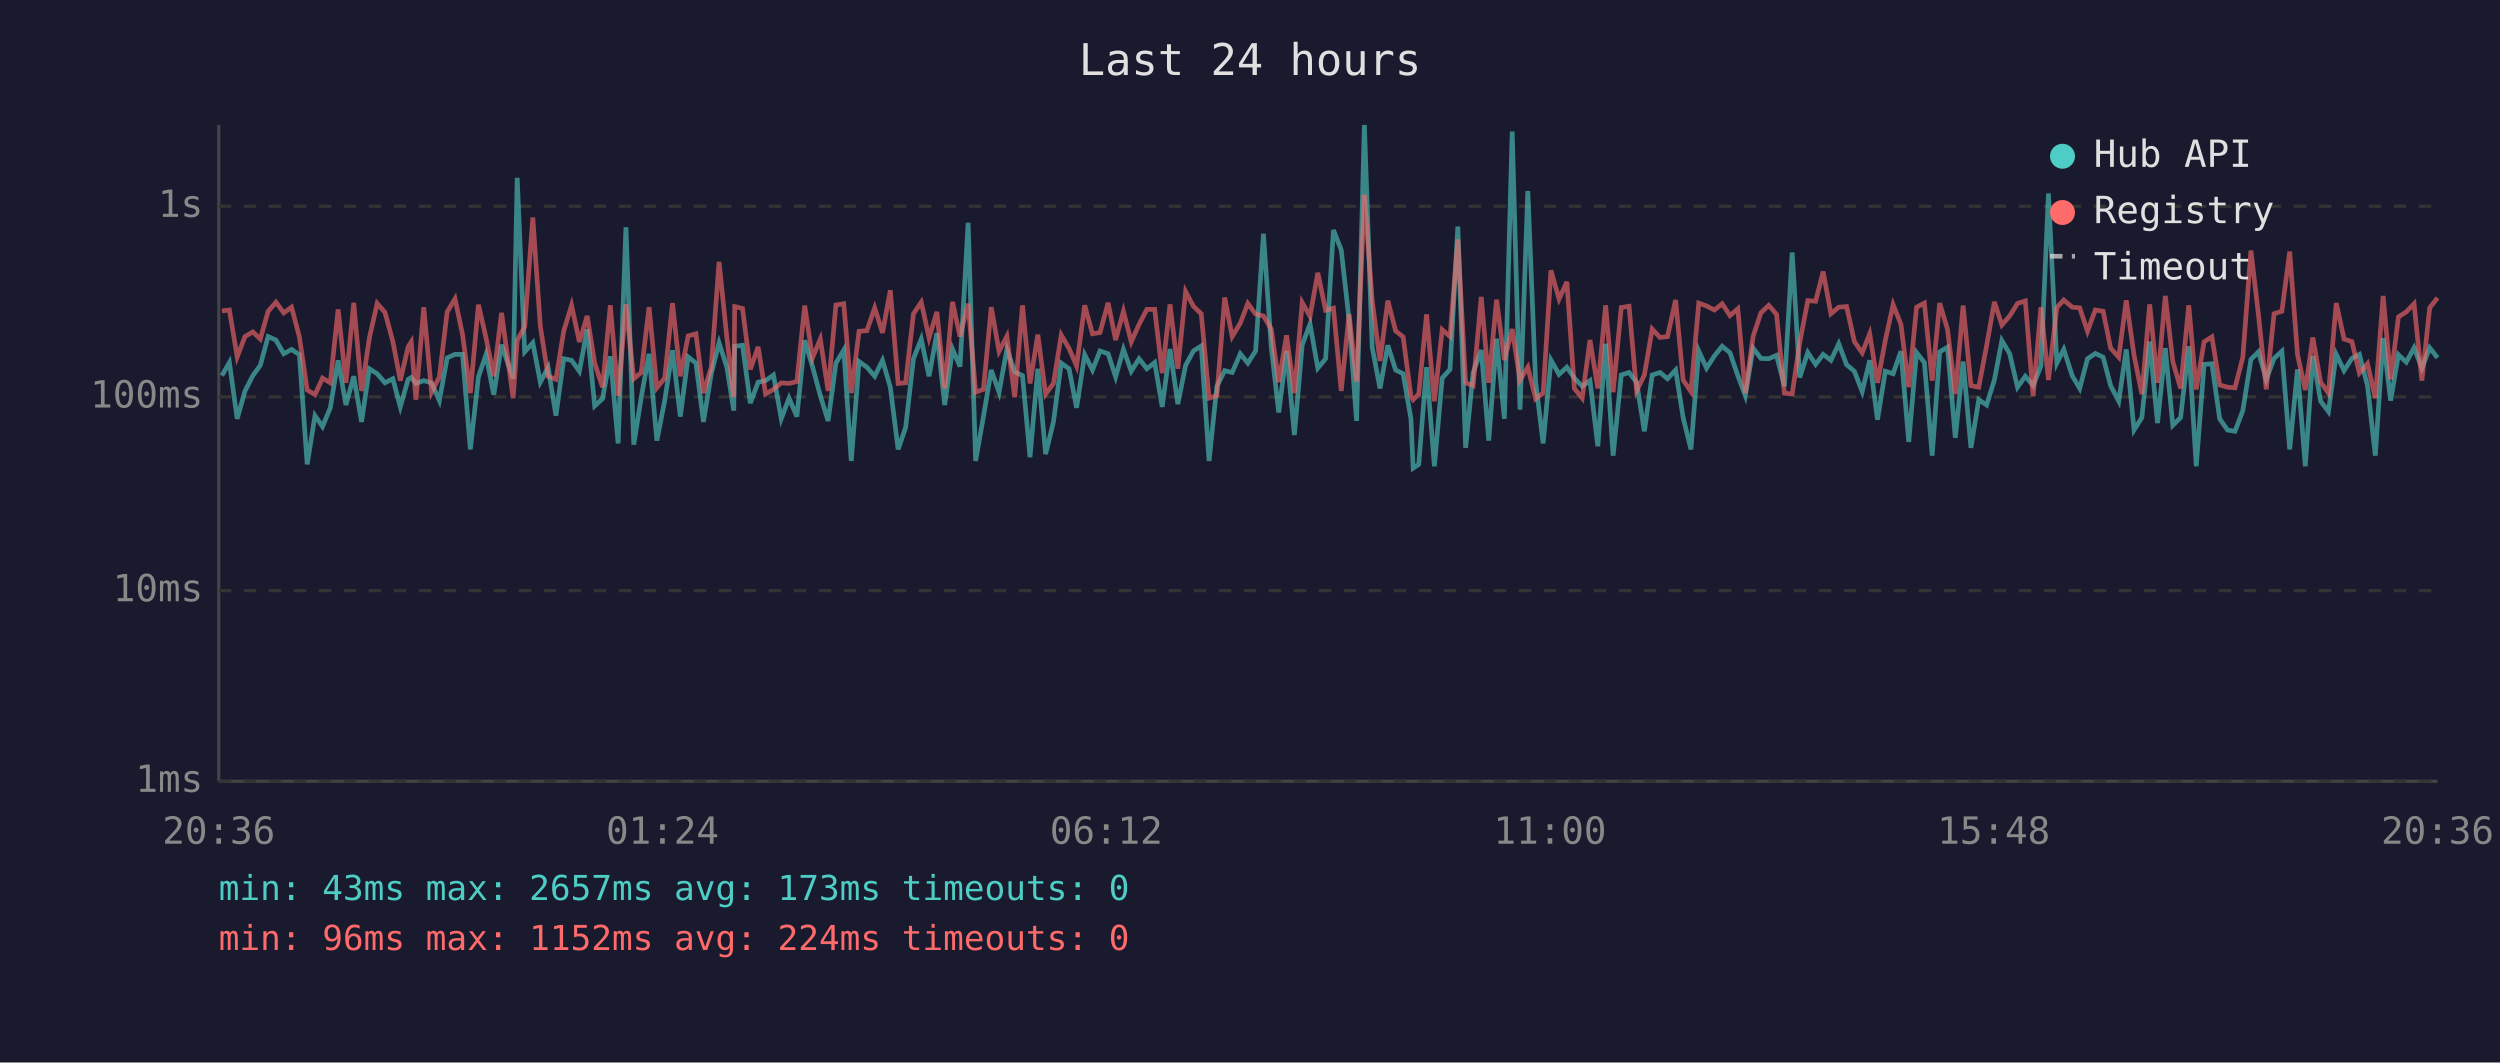
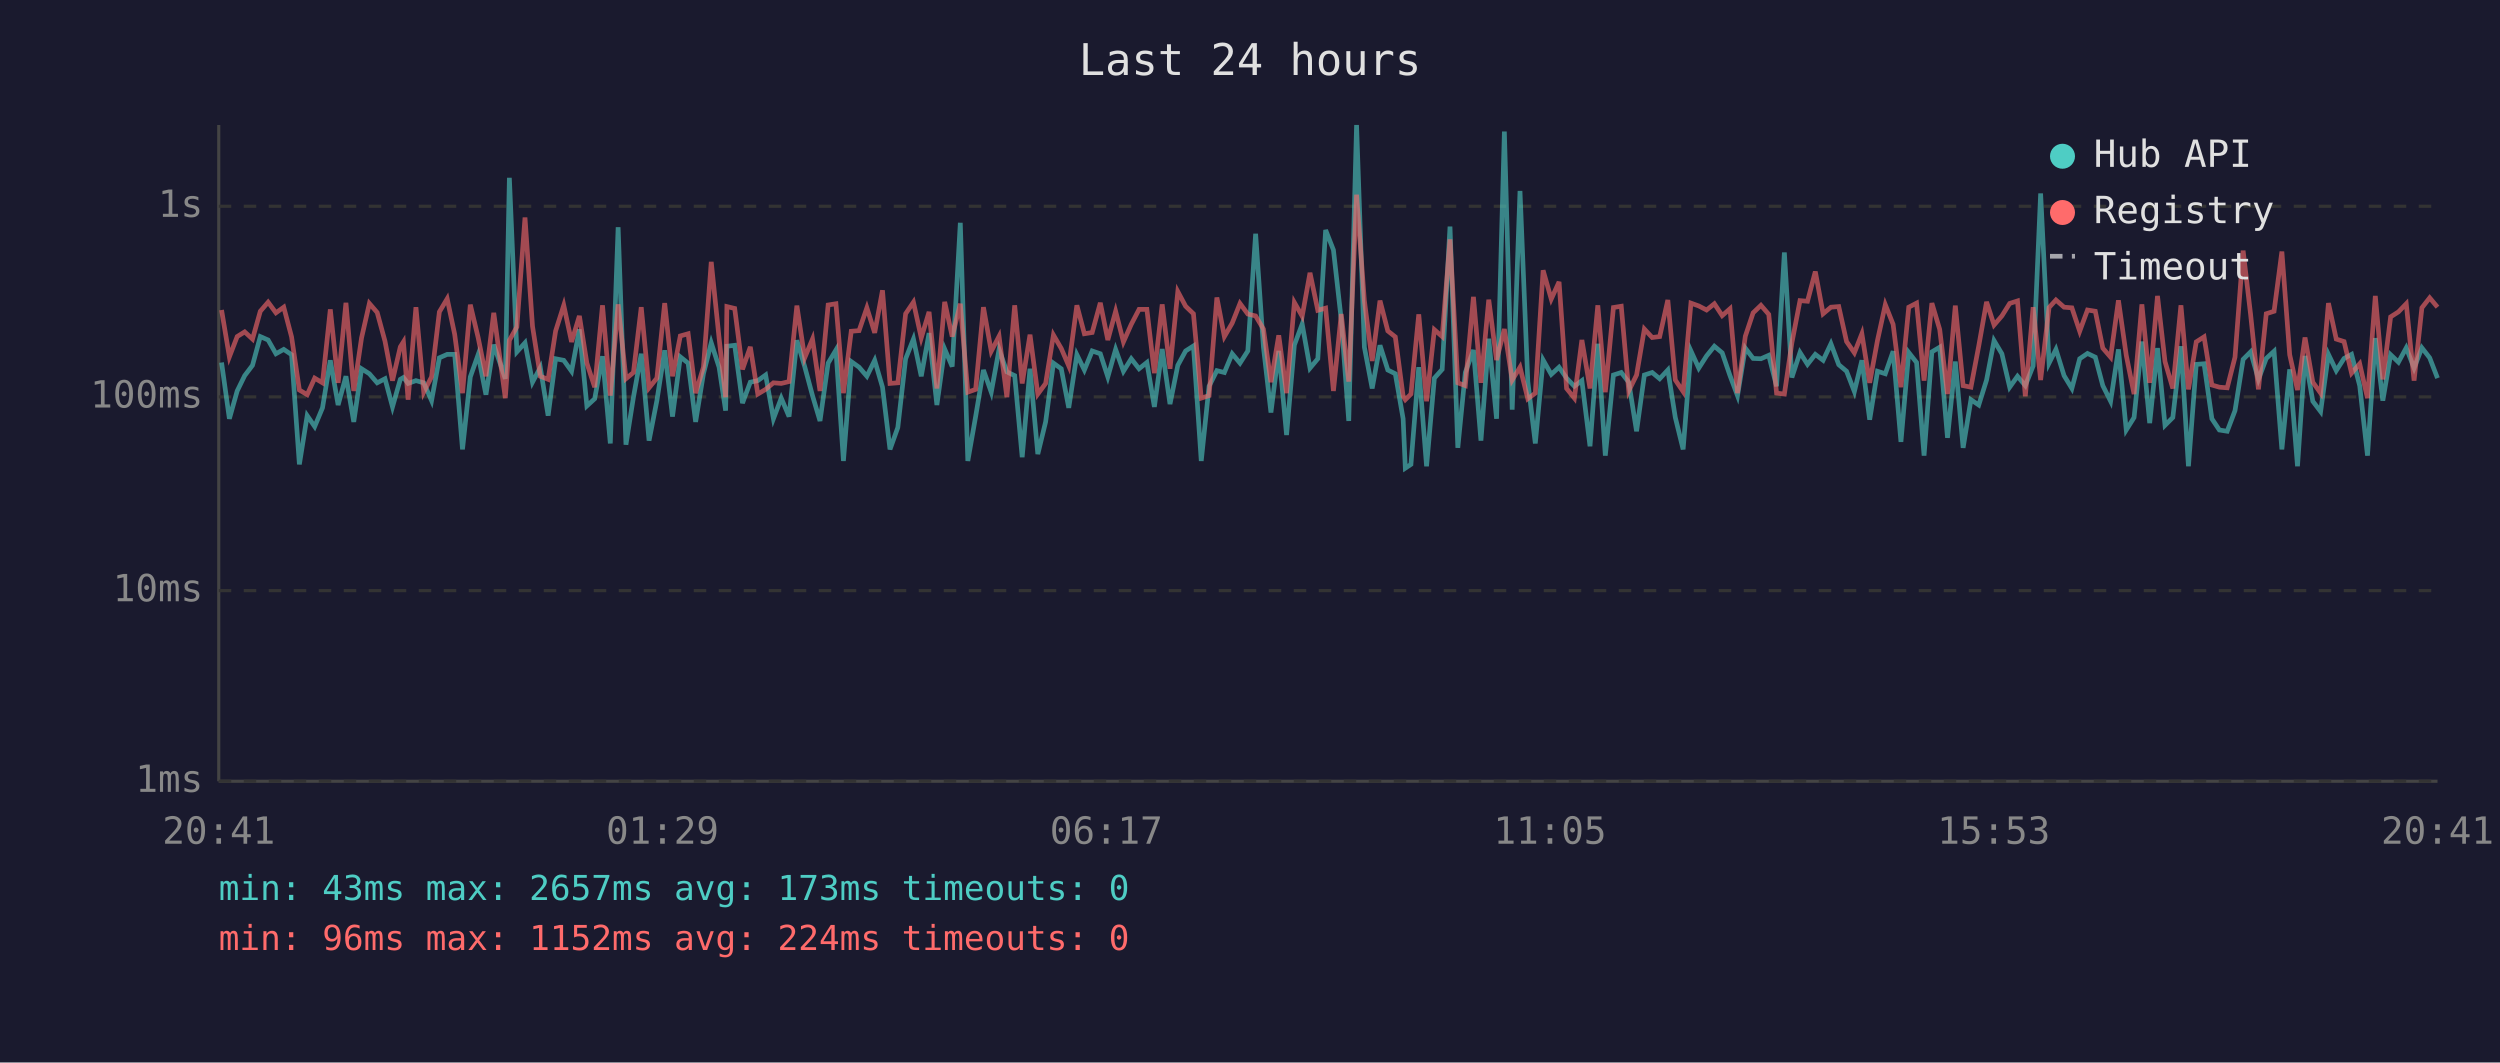
<svg xmlns="http://www.w3.org/2000/svg" viewBox="0 0 800 340" font-family="monospace" font-size="12">
  <rect width="800" height="340" fill="#1a1a2e" />
  <text x="400" y="24" fill="#e0e0e0" font-size="14" text-anchor="middle">Last 24 hours</text>
  <line x1="70" y1="40" x2="70" y2="250" stroke="#444" stroke-width="1" />
  <line x1="70" y1="250" x2="780" y2="250" stroke="#444" stroke-width="1" />
  <line x1="70" y1="250" x2="780" y2="250" stroke="#333" stroke-width="1" stroke-dasharray="4" />
  <text x="65" y="250" fill="#888" text-anchor="end" dominant-baseline="middle">1ms</text>
  <line x1="70" y1="189" x2="780" y2="189" stroke="#333" stroke-width="1" stroke-dasharray="4" />
  <text x="65" y="189" fill="#888" text-anchor="end" dominant-baseline="middle">10ms</text>
  <line x1="70" y1="127" x2="780" y2="127" stroke="#333" stroke-width="1" stroke-dasharray="4" />
  <text x="65" y="127" fill="#888" text-anchor="end" dominant-baseline="middle">100ms</text>
  <line x1="70" y1="66" x2="780" y2="66" stroke="#333" stroke-width="1" stroke-dasharray="4" />
  <text x="65" y="66" fill="#888" text-anchor="end" dominant-baseline="middle">1s</text>
-   <text x="70" y="270" fill="#888" text-anchor="middle">20:36</text>
-   <text x="212" y="270" fill="#888" text-anchor="middle">01:24</text>
-   <text x="354" y="270" fill="#888" text-anchor="middle">06:12</text>
-   <text x="496" y="270" fill="#888" text-anchor="middle">11:00</text>
-   <text x="638" y="270" fill="#888" text-anchor="middle">15:48</text>
-   <text x="780" y="270" fill="#888" text-anchor="middle">20:36</text>
-   <polyline points="71.0,120.2 73.4,116.0 75.9,134.0 78.4,125.1 80.9,120.2 83.3,116.9 85.8,107.7 88.3,108.8 90.8,113.2 93.3,111.8 95.8,113.5 98.3,148.6 100.8,133.0 103.2,136.5 105.7,130.5 108.2,115.3 110.7,129.6 113.2,120.4 115.7,135.0 118.2,118.0 120.7,119.6 123.2,122.5 125.7,121.2 128.1,130.2 130.6,121.4 131.6,120.8 133.1,122.7 135.6,121.8 138.1,122.5 140.6,128.2 143.1,114.5 145.6,113.4 148.0,113.4 150.5,143.8 153.1,120.6 155.5,113.5 158.0,126.3 160.5,110.3 164.2,121.2 165.5,56.9 167.9,112.6 170.5,109.7 172.9,122.3 175.4,117.6 177.9,133.0 180.4,114.8 182.9,115.3 185.4,118.8 187.9,105.4 190.3,129.9 192.8,127.6 195.3,114.0 197.8,141.9 200.3,72.7 202.8,142.3 205.2,127.1 207.7,113.2 210.2,141.0 212.7,128.2 215.2,112.1 217.7,133.3 220.2,114.2 222.7,116.2 225.1,135.0 227.6,119.6 230.1,109.7 232.6,117.5 234.8,131.4 235.1,110.8 237.6,110.5 240.1,129.0 242.6,122.3 245.0,121.8 247.5,120.0 250.0,134.0 252.5,127.4 255.0,133.3 257.5,108.9 260.0,117.3 262.5,126.6 265.0,134.7 267.5,116.2 270.0,112.0 272.4,147.5 274.9,115.7 277.4,117.5 279.9,120.4 282.4,115.3 284.9,123.9 287.4,143.8 289.8,136.8 292.3,114.8 294.8,108.5 297.3,120.4 299.8,106.6 302.3,129.6 304.8,111.7 307.2,117.3 309.8,71.3 312.2,147.5 314.7,133.3 317.2,118.4 319.7,125.5 322.2,111.8 324.7,119.0 327.2,120.2 329.6,146.3 332.1,118.0 334.6,145.3 337.1,135.0 339.6,116.2 342.1,118.0 344.5,130.5 347.1,113.5 349.6,118.4 352.0,112.3 354.6,113.2 357.0,120.6 359.5,111.8 362.0,118.8 364.5,114.8 367.0,118.0 369.5,116.0 371.9,130.2 374.4,111.7 376.9,129.3 379.4,116.9 381.9,112.3 384.4,110.7 386.9,147.5 389.4,123.6 391.9,118.6 394.3,119.2 396.9,113.2 399.3,116.2 401.8,112.3 404.3,74.8 406.8,111.1 409.2,132.0 411.7,112.3 414.2,139.2 416.7,110.4 419.2,103.7 421.7,117.8 424.2,114.8 426.7,73.6 429.2,80.0 431.7,102.3 434.1,134.7 436.6,40.0 439.1,111.1 441.6,124.3 444.1,110.5 446.6,118.4 449.0,119.6 451.5,134.0 452.2,149.8 454.0,148.6 456.5,117.5 459.0,149.2 461.5,121.0 464.0,118.2 466.5,72.5 469.0,143.3 471.4,119.2 474.0,112.0 476.4,141.0 478.9,108.4 481.4,134.0 483.9,42.1 486.4,131.1 488.9,61.1 491.4,122.1 493.8,141.9 496.3,115.2 498.9,119.8 501.4,117.5 503.8,121.0 506.3,123.6 508.8,121.8 511.3,142.8 513.8,110.0 516.2,145.8 518.8,120.0 521.3,119.2 523.7,122.3 526.2,138.0 528.7,120.0 531.2,119.2 533.6,121.2 536.2,118.4 538.6,133.6 541.1,143.8 543.6,112.3 546.1,117.8 548.6,113.9 551.1,110.8 553.6,112.9 556.1,120.2 558.5,126.6 561.0,111.4 563.5,114.7 566.0,114.8 568.5,113.7 571.0,123.6 573.5,80.8 575.9,120.8 578.5,112.8 581.0,116.6 583.4,113.4 585.9,115.3 588.4,110.0 590.9,116.7 593.4,118.8 595.9,125.3 598.3,115.3 600.8,134.3 603.3,118.8 605.8,119.6 608.3,112.4 610.8,141.4 613.3,112.8 615.8,116.0 618.3,145.8 620.7,112.6 623.2,111.1 625.7,140.1 628.2,115.7 630.7,143.3 633.2,127.9 635.7,129.6 638.2,121.6 640.6,109.0 643.1,113.2 645.6,123.9 648.1,120.4 650.6,123.4 653.1,117.1 655.5,61.9 658.2,116.2 660.4,111.8 663.1,120.2 665.5,124.3 668.0,114.8 670.5,113.1 673.0,114.3 675.4,123.4 678.0,128.4 680.4,111.8 682.9,137.6 685.4,133.6 687.9,109.3 690.4,135.4 692.9,111.4 695.3,136.1 697.8,133.6 700.4,110.8 702.8,149.2 705.3,116.6 707.8,116.4 710.3,134.0 712.8,137.6 715.2,138.0 717.7,131.4 720.3,115.0 722.7,112.6 725.2,121.4 727.7,114.7 730.2,112.4 732.7,143.8 735.2,118.2 737.7,149.2 740.1,113.9 742.6,128.4 745.1,131.7 747.6,113.4 750.1,118.6 752.6,114.7 755.0,113.4 757.6,123.4 760.1,145.8 762.6,108.2 765.0,128.2 767.5,113.5 770.0,115.9 772.5,111.3 775.0,117.8 777.5,111.3 780.0,114.5" fill="none" stroke="#4ecdc4" stroke-width="1.5" opacity="0.6" />
-   <polyline points="71.0,99.5 73.4,99.2 75.9,114.2 78.4,107.7 80.9,106.2 83.3,108.5 85.8,99.6 88.3,96.7 90.8,100.1 93.3,98.3 95.8,107.8 98.3,124.8 100.8,126.3 103.2,121.0 105.7,122.5 108.2,99.0 110.7,122.5 113.2,96.9 115.7,125.1 118.2,108.1 120.7,97.1 123.2,100.0 125.7,109.2 128.1,121.8 130.6,111.0 131.6,109.4 133.1,127.9 135.6,98.3 138.1,125.5 140.6,120.6 143.1,99.8 145.6,95.6 148.0,107.0 150.5,125.8 153.1,97.5 155.5,108.0 158.0,120.4 160.5,100.1 164.2,127.4 165.5,108.9 167.9,104.6 170.5,69.6 172.9,104.4 175.4,120.4 177.9,121.4 180.4,105.9 182.9,97.7 185.4,109.4 187.9,101.1 190.3,116.2 192.8,123.9 195.3,97.7 197.8,126.6 200.3,97.4 202.8,121.2 205.2,119.2 207.7,98.3 210.2,124.1 212.7,121.0 215.2,97.0 217.7,120.4 220.2,107.5 222.7,106.8 225.1,125.8 227.6,117.5 230.1,83.8 232.6,108.1 234.8,127.1 235.1,98.1 237.6,98.7 240.1,118.2 242.6,111.0 245.0,126.1 247.5,124.6 250.0,122.5 252.5,122.7 255.0,122.1 257.5,97.8 260.0,114.5 262.5,108.5 265.0,125.1 267.5,97.6 270.0,97.2 272.4,125.8 274.9,106.0 277.4,105.8 279.9,98.5 282.4,106.5 284.9,92.9 287.4,122.7 289.8,122.5 292.3,100.4 294.8,96.7 297.3,108.1 299.8,99.8 302.3,124.3 304.8,96.6 307.2,107.7 309.8,97.2 312.2,125.5 314.7,124.6 317.2,98.3 319.7,112.4 322.2,107.6 324.7,127.1 327.2,97.7 329.6,122.7 332.1,107.1 334.6,126.1 337.1,122.7 339.6,107.2 342.1,111.5 344.5,117.1 347.1,97.7 349.6,106.8 352.0,106.4 354.6,96.9 357.0,108.8 359.5,99.6 362.0,109.4 364.5,103.8 367.0,99.0 369.5,99.0 371.9,119.4 374.4,97.4 376.9,118.0 379.4,93.3 381.9,98.0 384.4,100.4 386.9,127.4 389.4,126.6 391.9,95.2 394.3,107.7 396.9,103.4 399.3,97.1 401.8,100.5 404.3,101.1 406.8,105.3 409.2,122.3 411.7,107.3 414.2,125.8 416.7,96.8 419.2,101.2 421.7,87.3 424.2,99.3 426.7,98.6 429.2,125.1 431.7,100.5 434.1,122.1 436.6,62.3 439.1,96.2 441.6,115.5 444.1,96.2 446.6,105.9 449.0,107.8 451.5,126.8 452.2,127.9 454.0,126.1 456.5,100.6 459.0,128.4 461.5,105.5 464.0,107.7 466.5,76.6 469.0,122.5 471.4,123.4 474.0,95.0 476.4,122.5 478.9,95.9 481.4,115.2 483.9,105.3 486.4,121.6 488.9,117.5 491.4,127.6 493.8,125.8 496.3,86.5 498.9,95.7 501.4,90.2 503.8,124.3 506.3,127.4 508.8,108.8 511.3,124.3 513.8,97.7 516.2,125.5 518.8,98.4 521.3,98.0 523.7,125.1 526.2,120.0 528.7,105.3 531.2,108.0 533.6,107.7 536.2,96.0 538.6,121.6 541.1,125.3 543.6,97.0 546.1,97.9 548.6,99.2 551.1,97.2 553.6,101.0 556.1,98.8 558.5,125.8 561.0,107.6 563.5,100.1 566.0,97.7 568.5,100.6 571.0,125.8 573.5,126.1 575.9,109.7 578.5,96.2 581.0,96.4 583.4,86.9 585.9,100.4 588.4,98.3 590.9,98.1 593.4,109.3 595.9,112.9 598.3,106.8 600.8,122.5 603.3,108.9 605.8,97.5 608.3,103.8 610.8,123.9 613.3,98.3 615.8,97.0 618.3,121.8 620.7,97.0 623.2,105.4 625.7,126.1 628.2,97.8 630.7,123.4 633.2,123.9 635.7,110.7 638.2,96.6 640.6,104.0 643.1,101.1 645.6,97.1 648.1,96.3 650.6,126.8 653.1,98.3 655.5,121.6 658.2,98.4 660.4,96.0 663.1,98.3 665.5,98.5 668.0,106.0 670.5,99.2 673.0,99.6 675.4,111.4 678.0,114.3 680.4,96.1 682.9,113.7 685.4,126.1 687.9,97.4 690.4,122.5 692.9,94.7 695.3,115.7 697.8,124.3 700.4,97.7 702.8,124.6 705.3,109.4 707.8,107.8 710.3,123.2 712.8,123.9 715.2,124.1 717.7,114.3 720.3,80.2 722.7,100.7 725.2,124.6 727.7,100.4 730.2,99.6 732.7,80.5 735.2,113.5 737.7,124.8 740.1,108.0 742.6,122.3 745.1,125.8 747.6,97.0 750.1,108.5 752.6,109.3 755.0,119.4 757.6,116.4 760.1,127.4 762.6,94.7 765.0,121.4 767.5,101.4 770.0,99.8 772.5,97.2 775.0,121.8 777.5,98.5 780.0,95.3" fill="none" stroke="#ff6b6b" stroke-width="1.5" opacity="0.6" />
+   <text x="70" y="270" fill="#888" text-anchor="middle">20:41</text>
+   <text x="212" y="270" fill="#888" text-anchor="middle">01:29</text>
+   <text x="354" y="270" fill="#888" text-anchor="middle">06:17</text>
+   <text x="496" y="270" fill="#888" text-anchor="middle">11:05</text>
+   <text x="638" y="270" fill="#888" text-anchor="middle">15:53</text>
+   <text x="780" y="270" fill="#888" text-anchor="middle">20:41</text>
+   <polyline points="70.9,116.0 73.4,134.0 75.9,125.1 78.3,120.2 80.8,116.9 83.3,107.7 85.8,108.8 88.3,113.2 90.8,111.8 93.3,113.5 95.8,148.6 98.3,133.0 100.7,136.5 103.2,130.5 105.7,115.3 108.2,129.6 110.7,120.4 113.2,135.0 115.7,118.0 118.2,119.6 120.7,122.5 123.2,121.2 125.6,130.2 128.1,121.4 129.1,120.8 130.6,122.7 133.1,121.8 135.6,122.5 138.1,128.2 140.6,114.5 143.1,113.4 145.5,113.4 148.0,143.8 150.5,120.6 153.0,113.5 155.5,126.3 158.0,110.3 161.7,121.2 163.0,56.9 165.4,112.6 168.0,109.7 170.4,122.3 172.9,117.6 175.4,133.0 177.8,114.8 180.4,115.3 182.9,118.8 185.4,105.4 187.8,129.9 190.3,127.6 192.8,114.0 195.3,141.9 197.8,72.7 200.3,142.3 202.7,127.1 205.2,113.2 207.7,141.0 210.2,128.2 212.7,112.1 215.2,133.3 217.7,114.2 220.2,116.2 222.6,135.0 225.1,119.6 227.6,109.7 230.1,117.5 232.2,131.4 232.6,110.8 235.1,110.5 237.6,129.0 240.1,122.3 242.5,121.8 245.0,120.0 247.5,134.0 250.0,127.4 252.5,133.3 255.0,108.9 257.5,117.3 260.0,126.6 262.4,134.7 265.0,116.2 267.5,112.0 269.9,147.5 272.4,115.7 274.9,117.5 277.4,120.4 279.9,115.3 282.4,123.9 284.8,143.8 287.3,136.8 289.8,114.8 292.3,108.5 294.8,120.4 297.3,106.6 299.8,129.6 302.3,111.7 304.7,117.3 307.3,71.3 309.7,147.5 312.2,133.3 314.7,118.4 317.2,125.5 319.7,111.8 322.2,119.0 324.7,120.2 327.1,146.3 329.6,118.0 332.1,145.3 334.6,135.0 337.1,116.2 339.6,118.0 342.0,130.5 344.6,113.5 347.0,118.4 349.5,112.3 352.1,113.2 354.5,120.6 357.0,111.8 359.5,118.8 362.0,114.8 364.5,118.0 367.0,116.0 369.4,130.2 371.9,111.7 374.4,129.3 376.9,116.9 379.4,112.3 381.9,110.7 384.4,147.5 386.9,123.6 389.4,118.6 391.8,119.2 394.3,113.2 396.8,116.2 399.3,112.3 401.8,74.8 404.3,111.1 406.7,132.0 409.2,112.3 411.7,139.2 414.2,110.4 416.7,103.7 419.2,117.8 421.7,114.8 424.2,73.6 426.7,80.0 429.2,102.3 431.6,134.7 434.1,40.0 436.6,111.1 439.1,124.3 441.6,110.5 444.1,118.4 446.5,119.6 449.0,134.0 449.7,149.8 451.5,148.6 454.0,117.5 456.5,149.2 459.0,121.0 461.5,118.2 464.0,72.5 466.5,143.3 468.9,119.2 471.5,112.0 473.9,141.0 476.4,108.4 478.9,134.0 481.4,42.1 483.9,131.1 486.4,61.1 488.9,122.1 491.3,141.9 493.8,115.2 496.4,119.8 498.9,117.5 501.3,121.0 503.8,123.6 506.2,121.8 508.8,142.8 511.3,110.0 513.7,145.8 516.3,120.0 518.8,119.2 521.2,122.3 523.7,138.0 526.2,120.0 528.7,119.2 531.1,121.2 533.7,118.4 536.1,133.6 538.6,143.8 541.1,112.3 543.6,117.8 546.1,113.9 548.6,110.8 551.1,112.9 553.6,120.2 556.0,126.6 558.5,111.4 561.0,114.7 563.5,114.8 566.0,113.7 568.5,123.6 571.0,80.8 573.4,120.8 576.0,112.8 578.4,116.6 580.9,113.4 583.4,115.3 585.9,110.0 588.4,116.7 590.9,118.8 593.4,125.3 595.8,115.3 598.3,134.3 600.8,118.8 603.3,119.6 605.8,112.4 608.3,141.4 610.8,112.8 613.3,116.0 615.7,145.8 618.2,112.6 620.7,111.1 623.2,140.1 625.7,115.7 628.2,143.3 630.7,127.9 633.2,129.6 635.7,121.6 638.1,109.0 640.6,113.2 643.1,123.9 645.6,120.4 648.1,123.4 650.6,117.1 653.0,61.9 655.7,116.2 657.9,111.8 660.5,120.2 663.0,124.3 665.5,114.8 668.0,113.1 670.5,114.3 672.9,123.4 675.4,128.4 677.9,111.8 680.4,137.6 682.9,133.6 685.4,109.3 687.9,135.4 690.4,111.4 692.8,136.1 695.3,133.6 697.9,110.8 700.3,149.2 702.8,116.6 705.3,116.4 707.8,134.0 710.2,137.6 712.7,138.0 715.2,131.4 717.8,115.0 720.2,112.6 722.7,121.4 725.2,114.7 727.7,112.4 730.2,143.8 732.7,118.2 735.2,149.2 737.6,113.9 740.1,128.4 742.6,131.7 745.1,113.4 747.6,118.6 750.1,114.7 752.5,113.4 755.1,123.4 757.6,145.8 760.1,108.2 762.5,128.2 765.0,113.5 767.5,115.9 770.0,111.3 772.5,117.8 775.0,111.3 777.5,114.5 780.0,121.0" fill="none" stroke="#4ecdc4" stroke-width="1.5" opacity="0.6" />
+   <polyline points="70.9,99.2 73.4,114.2 75.9,107.7 78.3,106.2 80.8,108.5 83.3,99.6 85.8,96.7 88.3,100.1 90.8,98.3 93.3,107.8 95.8,124.8 98.3,126.3 100.7,121.0 103.2,122.5 105.7,99.0 108.2,122.5 110.7,96.9 113.2,125.1 115.7,108.1 118.2,97.1 120.7,100.0 123.2,109.2 125.6,121.8 128.1,111.0 129.1,109.4 130.6,127.9 133.1,98.3 135.6,125.5 138.1,120.6 140.6,99.8 143.1,95.6 145.5,107.0 148.0,125.8 150.5,97.5 153.0,108.0 155.5,120.4 158.0,100.1 161.7,127.4 163.0,108.9 165.4,104.6 168.0,69.6 170.4,104.4 172.9,120.4 175.4,121.4 177.8,105.9 180.4,97.7 182.9,109.4 185.4,101.1 187.8,116.2 190.3,123.9 192.8,97.7 195.3,126.6 197.8,97.4 200.3,121.2 202.7,119.2 205.2,98.3 207.7,124.1 210.2,121.0 212.7,97.0 215.2,120.4 217.7,107.5 220.2,106.8 222.6,125.8 225.1,117.5 227.6,83.8 230.1,108.1 232.2,127.1 232.6,98.1 235.1,98.7 237.6,118.2 240.1,111.0 242.5,126.1 245.0,124.6 247.5,122.5 250.0,122.7 252.5,122.1 255.0,97.8 257.5,114.5 260.0,108.5 262.4,125.1 265.0,97.6 267.5,97.2 269.9,125.8 272.4,106.0 274.9,105.8 277.4,98.5 279.9,106.5 282.4,92.9 284.8,122.7 287.3,122.5 289.8,100.4 292.3,96.7 294.8,108.1 297.3,99.8 299.8,124.3 302.3,96.6 304.7,107.7 307.3,97.2 309.7,125.5 312.2,124.6 314.7,98.3 317.2,112.4 319.7,107.6 322.2,127.1 324.7,97.7 327.1,122.7 329.6,107.1 332.1,126.1 334.6,122.7 337.1,107.2 339.6,111.5 342.0,117.1 344.6,97.7 347.0,106.8 349.5,106.4 352.1,96.9 354.5,108.8 357.0,99.6 359.5,109.4 362.0,103.8 364.5,99.0 367.0,99.0 369.4,119.4 371.9,97.4 374.4,118.0 376.9,93.3 379.4,98.0 381.9,100.4 384.4,127.4 386.9,126.6 389.4,95.2 391.8,107.7 394.3,103.4 396.8,97.1 399.3,100.5 401.8,101.1 404.3,105.3 406.7,122.3 409.2,107.3 411.7,125.8 414.2,96.8 416.7,101.2 419.2,87.3 421.7,99.3 424.2,98.6 426.7,125.1 429.2,100.5 431.6,122.1 434.1,62.3 436.6,96.2 439.1,115.5 441.6,96.2 444.1,105.9 446.5,107.8 449.0,126.8 449.7,127.9 451.5,126.1 454.0,100.6 456.5,128.4 459.0,105.5 461.5,107.7 464.0,76.6 466.5,122.5 468.9,123.4 471.5,95.0 473.9,122.5 476.4,95.9 478.9,115.2 481.4,105.3 483.9,121.6 486.4,117.5 488.9,127.6 491.3,125.8 493.8,86.5 496.4,95.7 498.9,90.2 501.3,124.3 503.8,127.4 506.2,108.8 508.8,124.3 511.3,97.7 513.7,125.5 516.3,98.4 518.8,98.0 521.2,125.1 523.7,120.0 526.2,105.3 528.7,108.0 531.1,107.7 533.7,96.0 536.1,121.6 538.6,125.3 541.1,97.0 543.6,97.9 546.1,99.2 548.6,97.2 551.1,101.0 553.6,98.8 556.0,125.8 558.5,107.6 561.0,100.1 563.5,97.7 566.0,100.6 568.5,125.8 571.0,126.1 573.4,109.7 576.0,96.2 578.4,96.4 580.9,86.9 583.4,100.4 585.9,98.3 588.4,98.1 590.9,109.3 593.4,112.9 595.8,106.8 598.3,122.5 600.8,108.9 603.3,97.5 605.8,103.8 608.3,123.9 610.8,98.3 613.3,97.0 615.7,121.8 618.2,97.0 620.7,105.4 623.2,126.1 625.7,97.8 628.2,123.4 630.7,123.9 633.2,110.7 635.7,96.6 638.1,104.0 640.6,101.1 643.1,97.1 645.6,96.3 648.1,126.8 650.6,98.3 653.0,121.6 655.7,98.4 657.9,96.0 660.5,98.3 663.0,98.5 665.5,106.0 668.0,99.2 670.5,99.6 672.9,111.4 675.4,114.3 677.9,96.1 680.4,113.7 682.9,126.1 685.4,97.4 687.9,122.5 690.4,94.7 692.8,115.7 695.3,124.3 697.9,97.7 700.3,124.6 702.8,109.4 705.3,107.8 707.8,123.2 710.2,123.9 712.7,124.1 715.2,114.3 717.8,80.2 720.2,100.7 722.7,124.6 725.2,100.4 727.7,99.6 730.2,80.5 732.7,113.5 735.2,124.8 737.6,108.0 740.1,122.3 742.6,125.8 745.1,97.0 747.6,108.5 750.1,109.3 752.5,119.4 755.1,116.4 757.6,127.4 760.1,94.7 762.5,121.4 765.0,101.4 767.5,99.8 770.0,97.2 772.5,121.8 775.0,98.5 777.5,95.3 780.0,98.3" fill="none" stroke="#ff6b6b" stroke-width="1.5" opacity="0.6" />
  <circle cx="660" cy="50" r="4" fill="#4ecdc4" />
  <text x="670" y="50" fill="#e0e0e0" dominant-baseline="middle">Hub API</text>
  <circle cx="660" cy="68" r="4" fill="#ff6b6b" />
  <text x="670" y="68" fill="#e0e0e0" dominant-baseline="middle">Registry</text>
  <line x1="656" y1="82" x2="664" y2="82" stroke="#e0e0e0" stroke-width="1.5" stroke-dasharray="4,3" opacity="0.7" />
  <text x="670" y="86" fill="#e0e0e0" dominant-baseline="middle">Timeout</text>
  <text x="70" y="288" fill="#4ecdc4" font-size="11">min: 43ms  max: 2657ms  avg: 173ms  timeouts: 0</text>
  <text x="70" y="304" fill="#ff6b6b" font-size="11">min: 96ms  max: 1152ms  avg: 224ms  timeouts: 0</text>
</svg>
